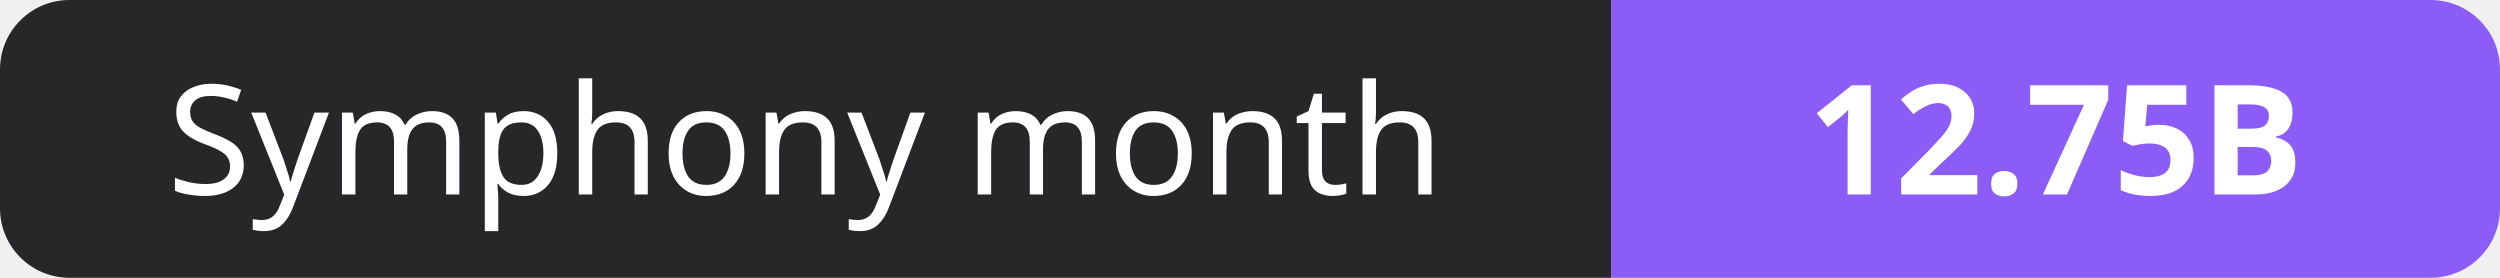
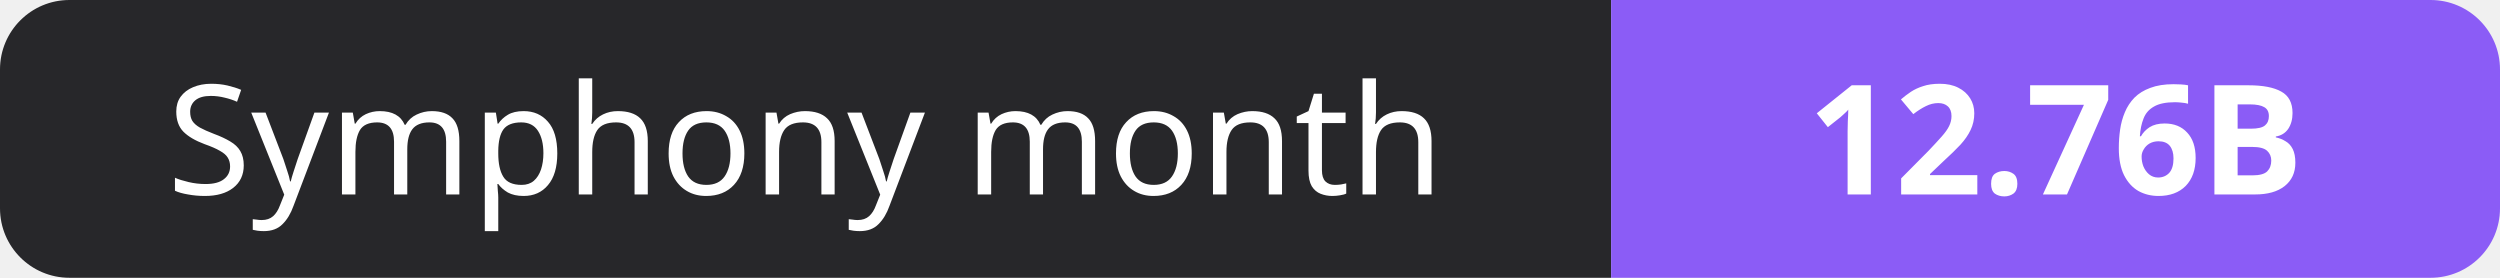
- <svg xmlns="http://www.w3.org/2000/svg" width="180" height="20" role="img" aria-label="Symphony month: 12.75B">
+ <svg xmlns="http://www.w3.org/2000/svg" width="180" height="20" role="img" aria-label="Symphony month: 12.76B">
  <clipPath id="r">
    <rect width="180" height="20" rx="5" fill="#fff" />
  </clipPath>
  <g clip-path="url(#r)">
    <rect width="116" height="20" fill="#27272a" />
    <rect x="116" width="64" height="20" fill="#8b5cf6" />
  </g>
  <g fill="#fff" text-anchor="middle" font-family="Verdana,Geneva,sans-serif" font-size="11">
    <text x="58.0" y="14">Symphony month</text>
-     <text x="148.0" y="14" font-weight="700">12.75B</text>
+     <text x="148.0" y="14" font-weight="700">12.76B</text>
  </g>
</svg>
